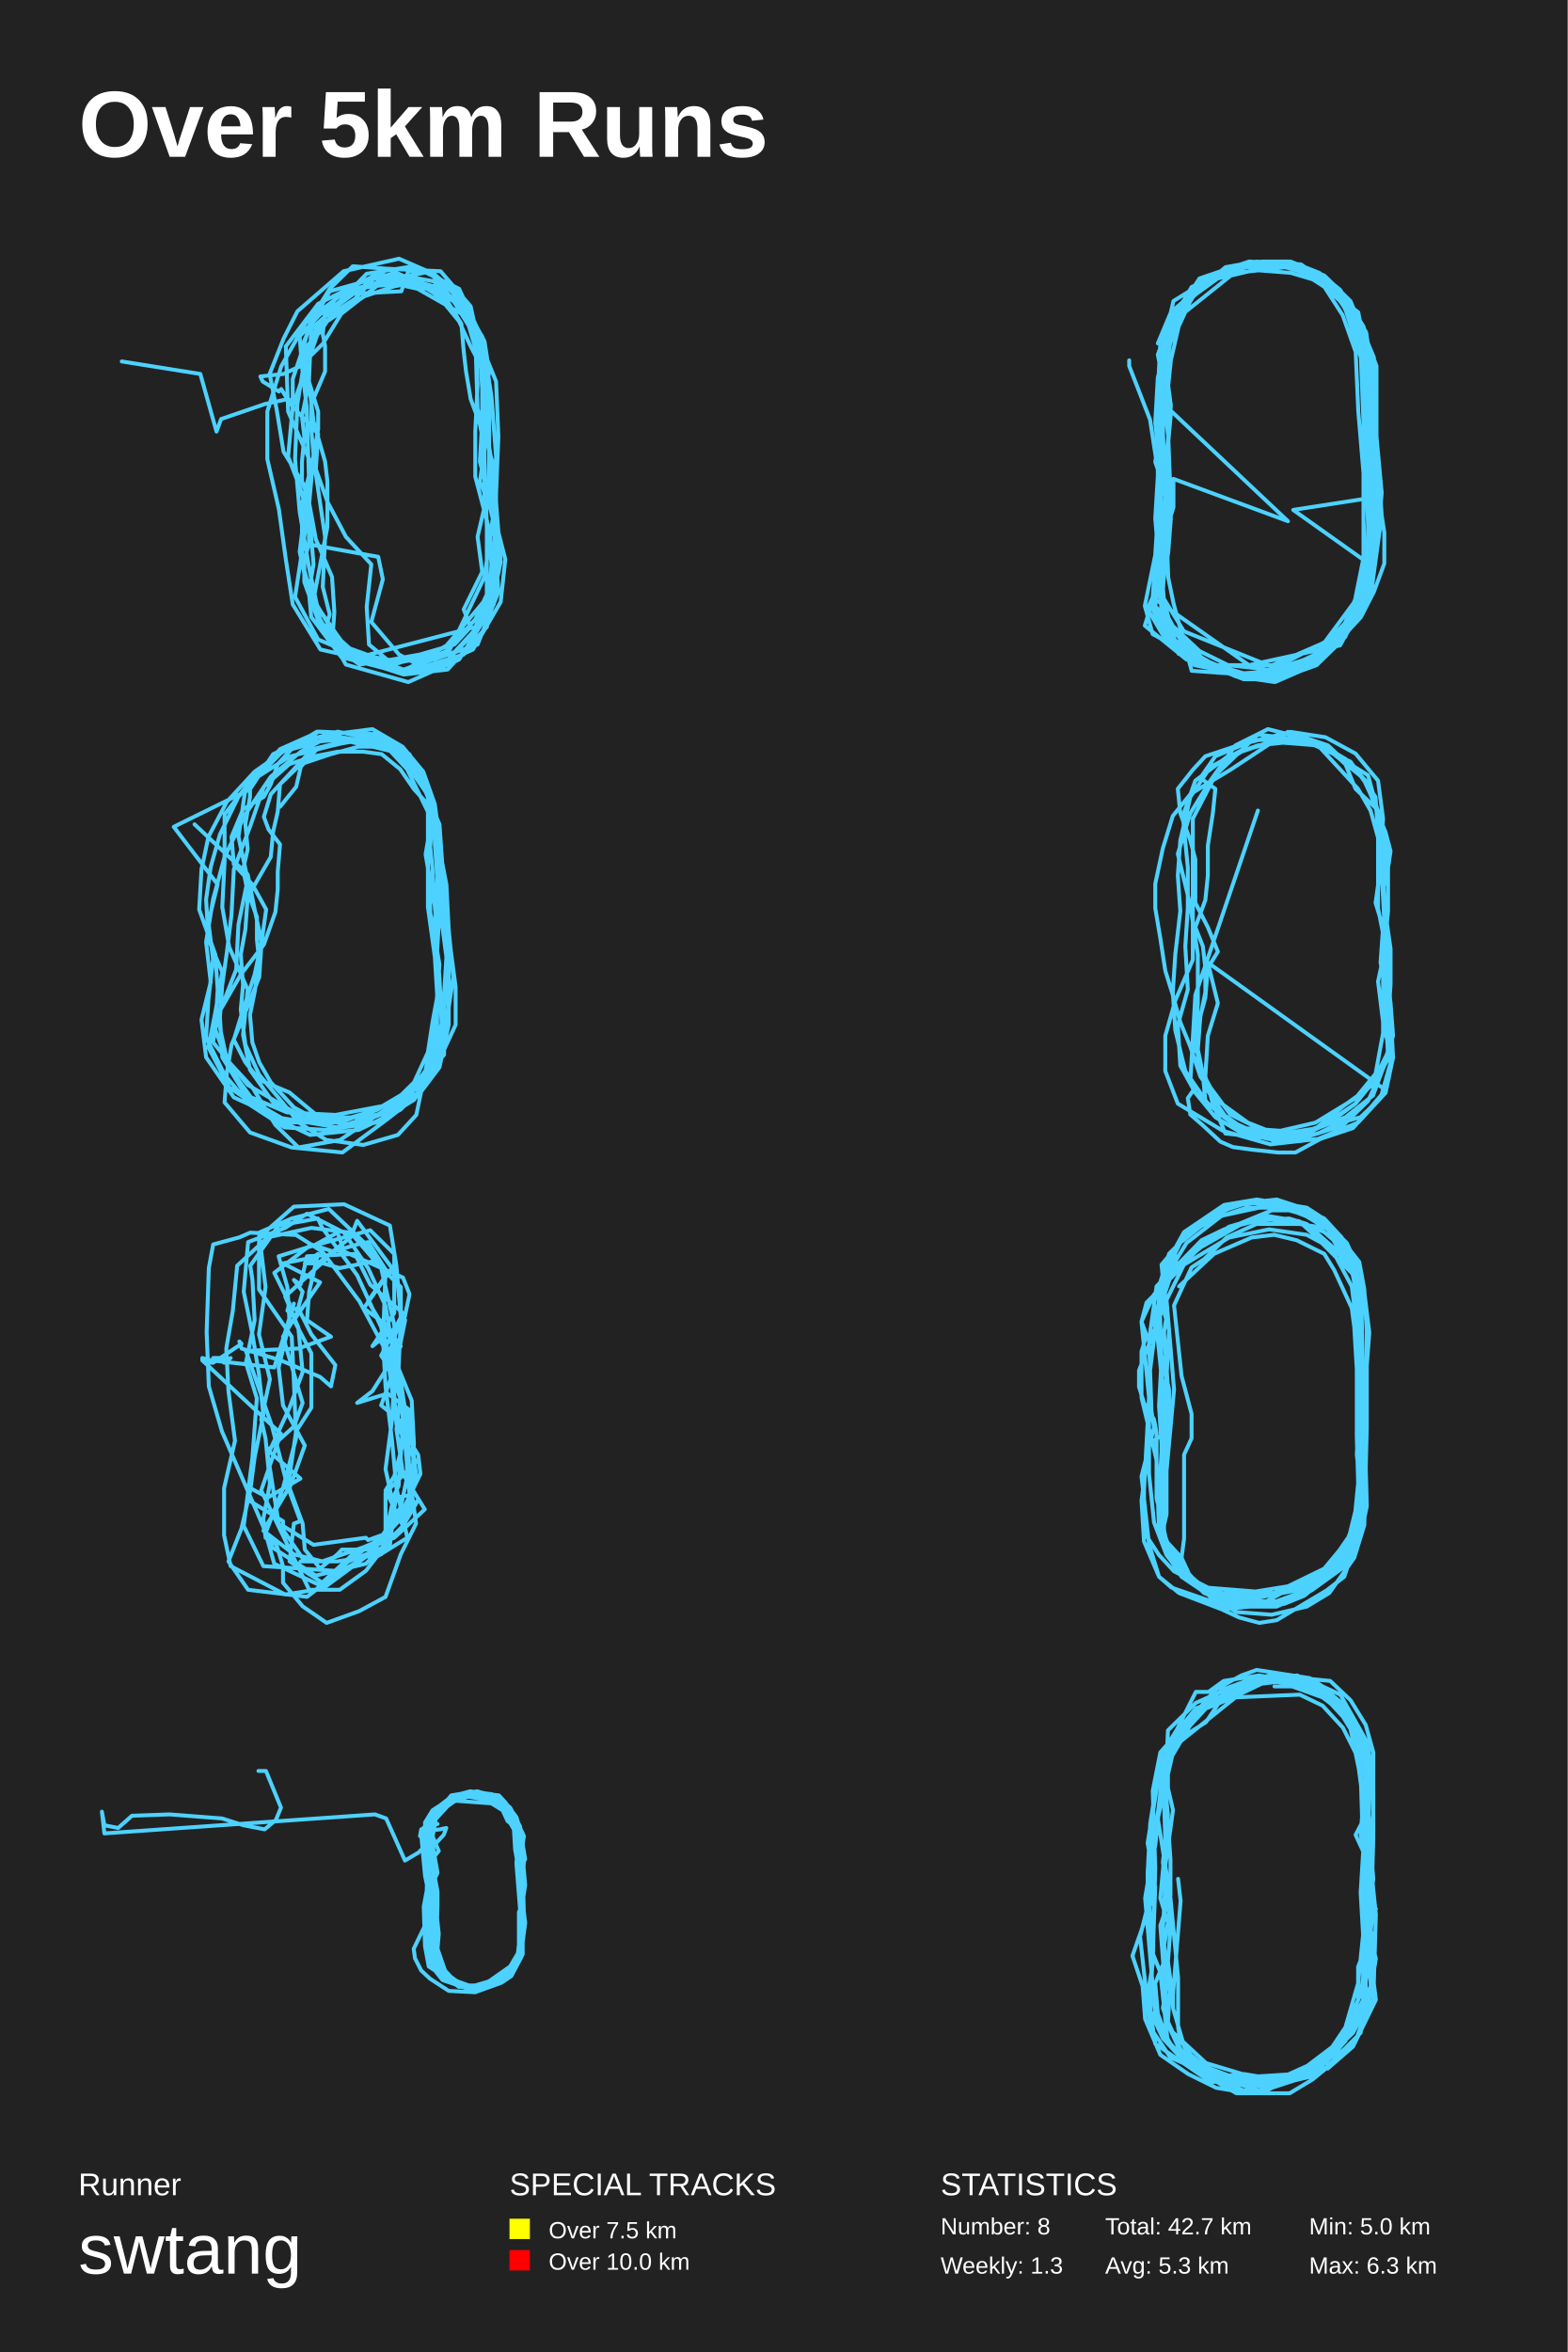
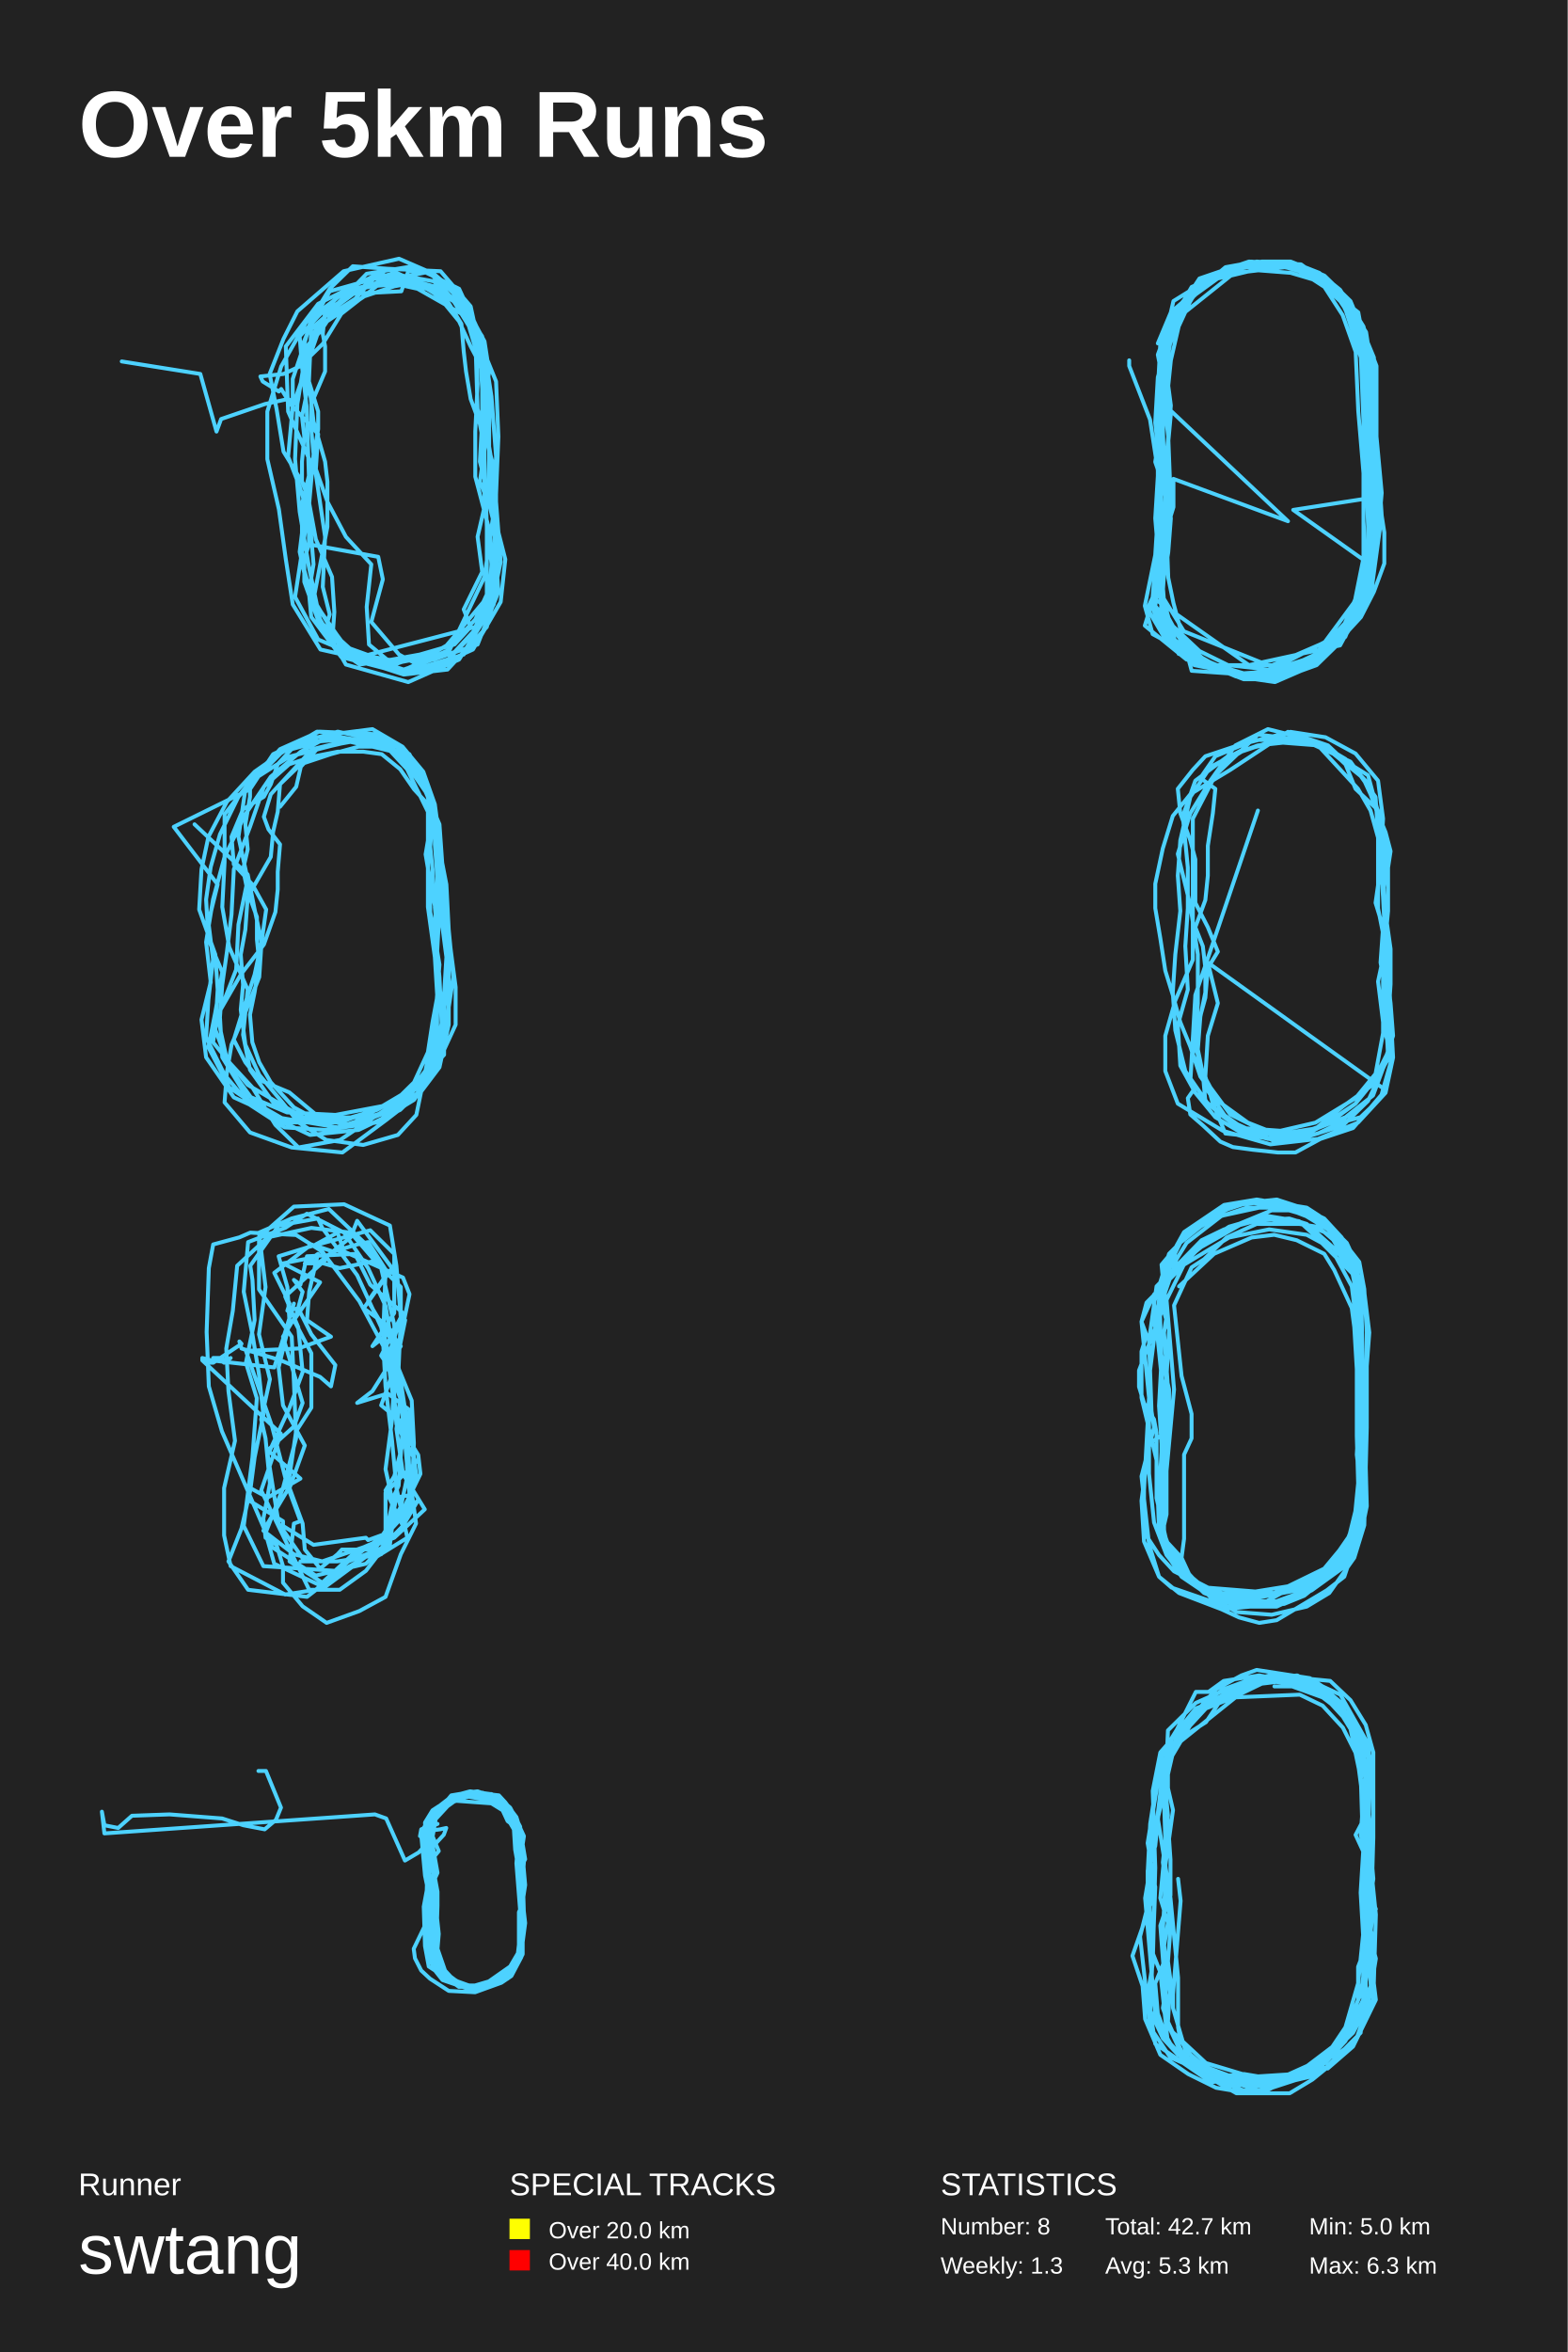
<svg xmlns="http://www.w3.org/2000/svg" baseProfile="full" height="300mm" version="1.1" viewBox="0,0,200,300" width="200mm">
  <defs />
  <rect fill="#222222" height="300" width="200" x="0" y="0" />
  <text fill="#FFFFFF" style="font-size:12px; font-family:Arial; font-weight:bold;" x="10" y="20">Over 5km Runs</text>
  <text fill="#FFFFFF" style="font-size:4px; font-family:Arial" x="10" y="280">Runner</text>
  <text fill="#FFFFFF" style="font-size:9px; font-family:Arial" x="10" y="290">swtang</text>
  <text fill="#FFFFFF" style="font-size:4px; font-family:Arial" x="65" y="280">SPECIAL TRACKS</text>
  <rect fill="yellow" height="2.6" width="2.6" x="65" y="283" />
-   <text fill="#FFFFFF" style="font-size:3px; font-family:Arial" x="70" y="285.5">Over 7.5 km</text>
+   <text fill="#FFFFFF" style="font-size:3px; font-family:Arial" x="70" y="285.5">Over 20.0 km</text>
  <rect fill="red" height="2.6" width="2.6" x="65" y="287" />
-   <text fill="#FFFFFF" style="font-size:3px; font-family:Arial" x="70" y="289.5">Over 10.0 km</text>
+   <text fill="#FFFFFF" style="font-size:3px; font-family:Arial" x="70" y="289.5">Over 40.0 km</text>
  <text fill="#FFFFFF" style="font-size:4px; font-family:Arial" x="120" y="280">STATISTICS</text>
  <text fill="#FFFFFF" style="font-size:3px; font-family:Arial" x="120" y="285">Number: 8</text>
  <text fill="#FFFFFF" style="font-size:3px; font-family:Arial" x="120" y="290">Weekly: 1.3</text>
  <text fill="#FFFFFF" style="font-size:3px; font-family:Arial" x="141" y="285">Total: 42.7 km</text>
  <text fill="#FFFFFF" style="font-size:3px; font-family:Arial" x="141" y="290">Avg: 5.3 km</text>
  <text fill="#FFFFFF" style="font-size:3px; font-family:Arial" x="167" y="285">Min: 5.0 km</text>
  <text fill="#FFFFFF" style="font-size:3px; font-family:Arial" x="167" y="290">Max: 6.3 km</text>
  <polyline fill="none" points="39.41,69.426 48.254,71.024 48.843,73.899 47.369,79.331 50.906,83.485 53.854,85.083 56.212,85.083 60.929,80.29 63.287,74.219 62.402,67.509 60.634,60.799 60.634,55.047 60.929,48.976 60.634,42.905 58.865,38.432 55.033,34.598 48.843,35.876 43.537,40.03 41.179,43.864 38.231,46.74 36.168,47.698 33.22,48.018 33.515,48.657 35.578,49.935 35.873,49.615 37.052,51.533 40.59,55.367 40.295,59.84 41.769,63.994 44.127,68.468 47.369,71.982 46.78,77.414 47.074,82.207 50.906,85.402 54.738,85.402 60.339,82.846 63.876,76.775 64.466,71.343 62.992,65.592 61.223,58.882 61.518,53.45 61.518,47.698 60.339,42.586 59.16,38.112 55.328,34.917 50.906,33.0 43.832,34.598 37.937,39.71 36.168,43.225 34.399,47.698 35.284,52.172 36.168,57.604 39.116,62.397 40.295,68.787 42.358,73.58 42.653,78.053 42.358,82.207 47.369,83.805 50.317,84.763 56.802,82.527 60.339,78.373 63.287,74.858 63.287,68.468 62.402,61.757 62.402,54.728 61.518,47.379 59.455,40.349 53.265,36.834 48.843,35.876 44.127,37.154 39.116,40.988 35.873,46.74 34.105,52.491 34.105,58.562 35.578,64.953 36.463,71.343 37.347,77.095 40.884,82.846 47.959,84.444 55.328,84.124 60.929,82.207 63.582,75.497 62.992,67.189 62.697,60.799 62.108,54.408 61.813,47.379 60.929,41.947 58.57,36.834 52.675,33.959 46.78,34.917 41.179,40.669 39.41,45.781 37.347,51.852 36.758,58.243 38.231,62.077 39.41,65.911 39.41,69.426 38.821,71.343 38.821,74.219 40.884,79.97 45.601,84.124 51.496,86.041 57.097,85.402 62.108,79.97 63.876,71.663 63.287,63.994 62.402,58.243 62.402,51.213 61.223,44.503 60.044,39.071 56.212,34.598 49.433,34.278 42.948,39.071 39.705,41.947 39.41,48.657 40.59,52.491 40.59,54.728 40.0,58.243 38.526,64.314 38.526,71.663 40.295,78.053 44.127,84.763 52.086,87.0 58.57,84.124 62.992,77.095 63.582,68.468 62.992,60.479 61.813,53.45 61.813,48.657 61.223,46.42 60.044,44.183 58.57,40.988 56.212,38.112 53.559,35.876 52.086,36.195 50.317,36.515 46.485,37.793 40.295,41.947 38.821,46.101 37.937,51.533 37.642,58.562 38.231,65.272 39.41,72.302 40.884,79.331 46.19,84.124 51.791,85.722 59.16,83.485 62.992,76.456 63.287,67.828 62.402,64.314 61.223,61.438 61.813,57.284 61.518,54.408 61.813,51.533 62.402,47.379 61.813,43.544 59.75,39.71 55.033,36.515 48.254,34.917 40.59,38.752 36.463,44.183 36.758,52.491 40.295,60.479 41.474,68.468 41.179,74.858 42.063,78.373 41.769,79.331 42.653,82.527 45.895,84.763 50.022,84.124 53.559,83.485 57.981,82.207 60.044,79.97 59.16,77.734 61.518,72.941 60.929,68.468 61.813,64.633 62.992,59.521 60.929,52.172 60.634,42.905 57.686,38.112 54.738,34.598 52.086,34.598 51.201,37.154 45.011,37.473 41.474,39.71 41.179,42.586 41.474,44.183 41.474,47.379 39.705,51.533 39.705,54.728 40.0,57.923 39.41,64.633 38.526,70.385 37.642,76.136 40.59,81.568 45.895,83.805 60.634,79.97 62.402,76.136 63.287,71.663 63.287,63.036 63.582,55.686 63.287,48.657 60.044,40.669 55.328,35.876 50.022,34.917 42.063,37.154 39.705,41.308 38.526,44.183 38.821,47.059 39.116,50.255 38.526,53.13 38.821,55.686 38.526,58.882 38.526,61.438 39.41,63.675 39.705,68.468 40.0,71.982 39.41,75.497 39.705,78.692 43.537,83.805 50.906,85.722 57.391,82.846 61.813,73.58 62.992,65.272 63.287,58.243 62.697,50.574 61.518,42.905 58.57,38.432 55.328,36.515 52.97,35.876 49.433,34.278 45.011,33.959 42.063,36.834 39.705,40.669 38.821,43.864 40.0,53.769 41.474,58.882 41.769,61.438 41.769,67.189 40.0,76.456 43.832,82.846 51.496,85.402 57.981,83.166 61.518,79.331 62.402,76.456 62.697,71.982 62.402,68.468 61.813,64.633 61.813,60.799 61.813,57.284 61.223,54.089 60.044,50.894 59.455,47.379 59.16,44.823 58.865,41.308 57.097,38.432 54.444,36.834 51.201,36.195 47.369,36.515 43.537,37.473 40.59,40.349 38.231,42.905 38.526,46.74 39.116,51.852 39.41,60.799 38.231,70.385 39.41,75.817 41.179,78.373 42.948,80.929 44.127,82.527 47.664,83.805 51.201,84.444 54.444,83.805 58.276,81.568 60.634,79.012 62.108,75.817 62.108,67.189 61.813,58.562 61.518,49.615 61.223,44.823 60.339,40.669 57.686,38.112 55.918,37.154 52.38,35.876 47.664,35.556 45.306,38.112 42.358,40.03 40.884,42.266 38.526,44.823 37.347,48.337 37.347,51.213 36.758,50.894 33.81,51.533 28.209,53.45 27.62,55.047 25.556,47.698 15.534,46.101" stroke="#4DD2FF" stroke-linecap="round" stroke-linejoin="round" stroke-width="0.5" />
  <polyline fill="none" points="144.059,45.96 144.059,46.68 146.716,53.52 148.044,62.16 148.708,71.16 148.044,78.36 153.026,83.04 156.679,84.84 160.0,85.2 162.989,85.56 166.642,85.2 172.288,79.44 173.948,71.16 173.948,62.52 173.948,53.88 173.616,45.6 170.96,37.32 165.978,33.72 159.336,33.36 153.026,35.52 149.705,40.56 148.708,46.32 147.712,52.08 148.708,58.92 148.708,67.2 147.712,75.12 151.033,80.52 162.657,85.2 170.96,80.88 173.948,74.04 174.945,66.84 174.945,59.28 174.281,51 173.616,43.8 171.292,38.76 168.303,34.8 161.993,33.36 154.686,35.16 149.705,39.84 147.712,45.24 149.04,52.08 164.317,66.48 149.705,61.08 149.705,64.68 148.708,67.92 148.044,75.12 150.369,83.4 160.0,86.28 167.638,83.76 173.284,77.64 174.281,71.88 173.948,66.48 173.948,60.36 173.284,52.44 172.952,44.88 171.292,40.2 168.967,36.6 165.646,34.44 162.989,33.72 157.011,35.16 150.701,40.2 148.044,47.04 149.04,55.68 149.373,64.32 148.708,71.88 148.044,76.92 152.362,84.84 159.668,86.28 167.638,83.76 172.952,76.56 174.613,69.72 174.613,63.24 173.948,54.96 174.613,47.04 173.284,39.84 166.31,34.44 161.993,33.72 158.007,34.08 154.354,35.88 151.033,38.4 149.04,42.36 149.04,45.96 148.376,48.84 148.376,55.32 148.708,64.68 149.04,73.68 149.705,76.92 152.029,85.56 162.325,86.28 170.627,82.32 173.284,78 174.281,74.76 174.613,71.16 174.945,67.2 174.613,63.24 174.281,58.92 175.277,53.16 174.613,44.16 170.96,37.68 165.314,34.08 156.679,34.08 150.369,39.12 148.044,45.6 149.04,52.44 149.04,59.64 149.04,67.2 148.044,73.32 146.052,79.8 151.365,84.12 158.007,85.92 163.321,85.56 167.971,83.4 171.624,80.88 173.616,77.64 174.281,74.4 174.613,69.36 174.281,60 174.613,51 173.616,42.36 170.96,38.4 168.303,35.88 164.649,34.8 160.0,34.44 155.351,35.52 152.362,37.68 149.705,41.28 149.04,45.24 149.04,49.2 149.373,52.8 149.04,56.4 148.708,60.72 149.373,66.12 149.04,70.44 148.708,72.6 146.384,77.64 148.708,81.6 154.022,84.84 162.325,84.84 170.627,81.24 173.948,75.84 174.613,71.88 164.982,65.04 174.281,63.6 174.281,59.28 174.613,54.24 173.948,45.24 170.96,37.68 164.317,33.72 156.679,34.08 149.705,38.4 148.376,44.16 149.373,51.72 148.708,59.64 148.708,69.72 148.376,75.12 148.708,79.44 149.373,81.24 152.694,83.76 158.672,86.28 163.985,85.92 167.971,84.12 171.624,81.24 172.952,78 174.281,74.4 174.613,70.44 174.613,67.2 175.277,63.6 175.277,60 175.277,54.96 175.277,51 174.945,46.68 174.281,42.36 171.956,38.76 168.967,35.52 163.985,34.08 154.686,35.16 149.04,41.28 148.708,47.4 148.044,54.6 147.38,58.92 148.376,61.8 149.04,65.4 148.708,70.44 148.044,73.32 147.38,77.28 149.04,80.88 152.694,84.12 157.675,86.28 162.989,86.64 167.971,84.12 170.96,81.96 172.952,78.72 174.281,75.48 174.945,71.88 174.945,68.28 175.609,65.4 175.609,61.08 174.945,51 173.616,41.28 167.971,34.8 159.668,33.36 152.029,36.6 148.044,43.44 147.712,49.92 147.712,54.96 147.712,58.2 148.708,62.52 148.708,67.56 148.376,71.52 148.044,76.2 149.04,80.52 151.033,83.4 154.022,84.84 158.672,86.64 162.989,86.64 167.971,84.48 171.292,81.24 173.616,78.72 175.277,75.48 176.605,71.88 176.605,67.92 175.941,63.6 175.609,58.92 175.609,54.24 175.609,50.28 174.945,45.6 173.948,41.64 171.956,38.4 168.967,35.52 164.982,33.72 160.332,33.36 156.347,34.08 153.358,36.6 150.037,40.2 148.376,43.8 148.376,48.12 147.712,52.8 148.376,57.12 148.708,61.44 148.708,68.64 147.048,77.64 148.708,81.24 155.018,84.84 159.668,86.64 165.314,85.56 169.299,83.4 172.288,80.16 174.945,75.48 176.273,65.76 175.609,55.68 175.277,45.6 172.288,38.4 168.967,35.16 165.646,33.72 160.996,33.36 156.679,34.08 153.358,35.88 151.033,39.84 148.708,43.44 148.044,49.2 148.044,60.36 147.38,70.8 146.052,77.28 147.048,80.88 152.362,83.76 157.675,85.92 162.657,86.64 167.306,84.48 171.292,81.24 174.945,75.12 175.609,66.12 175.277,60.72 175.609,56.76 174.945,52.8 174.281,49.56 174.281,45.24 172.952,40.92 170.96,37.32 167.638,34.8 162.657,33.72 158.339,33.72 154.354,35.52 151.697,38.04 149.705,40.92 148.708,44.52 147.712,48.12 147.38,53.88 147.712,57.12 147.712,60.72 147.38,66.12 147.712,70.08 147.712,74.4 148.708,77.28 148.708,80.88 152.694,83.76 157.675,86.28 162.657,87.0 167.638,84.84 173.616,78.36 175.609,70.44 176.273,62.88 175.609,55.68 175.609,46.68 173.284,40.56 170.96,36.96 168.303,34.8 164.649,33.36 160.996,33.36 157.011,34.08 153.026,35.88 150.369,39.12 148.708,42.36 148.708,46.32 148.376,51.72 148.376,55.68 148.044,60 148.044,65.04 148.044,70.08 147.712,73.68 147.38,77.28 150.369,81.24 154.022,84.48 159.004,86.28 162.989,86.64 167.971,84.84 171.292,81.6 173.616,78 174.613,74.76 175.277,71.16 175.609,67.2 174.945,63.24 174.613,58.2 173.948,53.52 173.948,49.2 173.616,44.16 172.288,40.2 169.963,36.6 166.642,34.44 162.989,33.72 158.339,34.08 154.686,35.52 152.029,38.04 150.369,41.64 149.373,45.96 149.04,49.2 148.044,53.88 148.044,63.6 147.048,76.2 159.336,84.84 170.96,82.32 174.281,76.2 175.277,72.96 175.609,68.64 175.277,64.68 175.277,60.36 174.945,56.4 174.945,51.72 174.613,47.04 173.948,42.72 171.956,38.76 168.635,35.88 164.649,34.08 160.332,33.72 156.347,34.8 152.694,36.96 149.373,39.84 147.712,43.8" stroke="#4DD2FF" stroke-linecap="round" stroke-linejoin="round" stroke-width="0.5" />
  <polyline fill="none" points="24.819,105.142 31.599,111.533 32.483,116.006 33.368,120.16 33.073,124.633 31.304,129.107 29.536,133.26 28.946,136.775 28.651,140.61 31.894,144.444 37.2,146.361 43.685,147.0 49.285,142.846 53.412,139.651 56.065,136.136 57.244,130.704 57.244,126.231 57.244,122.077 56.949,117.604 56.654,113.45 56.36,109.296 56.065,105.142 54.296,100.988 52.528,98.432 49.875,95.556 44.569,94.278 39.558,93.959 34.842,96.195 31.894,100.669 22.166,105.462 27.767,112.811 26.588,117.604 27.178,122.397 26.588,127.509 26.293,132.302 28.651,137.095 31.894,140.929 36.315,143.805 41.621,144.124 48.106,143.166 52.822,140.29 55.475,136.456 58.128,130.704 58.128,125.911 57.539,121.438 56.949,116.645 56.065,111.852 56.065,107.379 55.181,103.225 54.296,99.71 51.349,96.195 47.517,94.278 43.095,93.32 37.494,94.917 32.483,98.432 28.946,102.266 26.588,106.74 25.704,110.894 25.409,116.006 27.472,121.757 27.767,126.231 27.472,131.343 29.241,136.136 32.483,140.61 36.905,143.166 42.506,143.166 48.106,141.568 52.528,139.012 55.77,135.497 56.949,130.385 57.834,124.633 57.244,118.562 56.949,112.811 55.77,106.74 54.591,100.988 52.233,96.195 47.811,93.639 40.737,93.32 35.726,95.556 30.42,101.627 28.062,106.42 26.883,110.574 26.293,114.728 26.588,119.84 28.357,123.994 27.472,129.107 26.588,133.58 29.241,138.692 34.842,142.527 39.558,144.763 45.748,144.124 51.054,141.568 54.296,138.373 56.654,132.941 56.654,126.87 56.949,122.077 56.654,116.965 55.77,112.491 55.77,108.018 55.475,102.586 54.002,98.432 51.349,95.237 47.517,93.0 42.506,93.639 38.379,95.876 34.547,99.071 31.304,103.864 28.651,109.296 27.178,114.728 26.293,120.16 26.883,125.272 25.704,130.065 26.293,134.858 29.83,139.97 35.431,142.527 43.095,143.805 49.875,141.568 54.296,137.095 56.36,132.302 56.949,125.911 56.949,121.118 56.654,116.645 56.36,112.172 56.065,107.059 55.475,102.586 53.707,98.752 50.759,95.237 44.569,94.278 40.147,94.598 37.2,95.556 35.431,97.473 34.547,100.03 33.662,101.627 31.01,103.225 29.536,106.74 29.83,110.255 32.189,112.811 33.957,116.006 33.368,120.16 32.483,124.314 31.01,128.787 29.83,132.621 31.304,135.497 33.073,137.734 36.905,139.331 40.737,142.527 43.979,143.485 48.106,143.166 52.233,139.97 55.181,135.178 55.77,128.148 55.77,121.438 56.065,116.006 55.77,109.615 55.181,103.225 53.412,98.432 48.401,93.959 43.095,94.917 36.905,96.515 31.894,99.71 28.651,103.864 28.651,109.935 28.357,115.686 29.241,120.799 31.599,126.231 31.01,131.982 31.894,136.456 34.842,140.61 38.674,142.846 44.274,142.846 50.17,140.61 53.707,138.053 55.475,135.817 56.654,134.539 56.654,133.899 56.654,130.065 55.77,123.675 55.475,120.16 55.77,116.965 55.181,114.089 55.181,110.894 54.886,108.018 55.181,104.503 54.591,102.586 52.822,100.669 51.054,98.112 48.696,96.195 46.338,95.876 43.095,95.876 39.853,96.515 36.905,97.473 33.662,100.349 31.894,105.462 29.83,110.894 29.536,116.645 28.946,121.438 28.357,125.592 28.062,129.746 28.357,134.858 31.304,139.651 36.61,141.888 42.8,142.207 49.58,140.929 54.002,138.373 56.36,131.024 56.065,124.633 55.475,118.243 55.77,112.172 55.475,105.781 54.002,99.071 51.349,95.556 46.927,93.639 40.442,93.32 34.547,96.834 31.894,99.391 31.894,101.627 31.304,105.142 31.599,108.337 31.01,110.894 31.599,113.769 32.778,116.965 32.778,119.84 33.073,122.716 32.483,126.55 31.894,129.426 32.189,132.941 33.073,135.497 34.547,138.053 37.494,141.249 40.442,142.846 45.158,143.485 49.285,141.888 52.233,139.331 54.591,136.136 55.77,132.302 55.77,126.87 55.475,122.077 54.591,115.686 54.591,110.255 54.591,103.544 51.938,98.112 49.58,95.556 45.158,94.278 39.853,95.556 36.315,99.391 34.547,101.308 33.662,104.183 34.252,105.781 35.726,107.698 35.431,111.213 35.431,113.45 35.136,116.326 33.662,120.479 30.715,124.314 27.767,129.426 27.178,132.941 31.599,138.373 38.674,142.527 46.338,142.527 52.822,138.692 55.77,134.539 56.654,128.148 56.949,122.077 56.36,117.604 55.77,111.213 55.77,105.142 54.002,99.391 48.99,94.917 43.095,93.959 36.021,95.876 31.304,100.669 30.42,106.74 31.599,112.172 30.42,117.923 30.125,123.675 27.767,129.746 28.946,135.178 32.189,138.692 35.136,143.485 38.084,146.361 43.39,145.402 49.58,141.249 52.822,138.053 54.591,134.219 55.181,130.385 55.77,127.189 55.77,123.036 55.77,118.882 55.475,115.686 55.77,111.533 55.475,107.698 55.475,104.183 54.296,100.669 52.822,97.473 49.58,95.237 45.748,95.237 42.211,96.195 38.379,97.473 35.726,100.03 35.431,103.544 34.842,106.101 34.547,109.296 33.073,111.852 31.599,114.408 31.304,118.562 30.715,121.757 31.01,125.592 30.715,128.787 31.304,133.26 33.073,137.095 36.021,140.61 38.084,143.166 41.621,145.402 46.338,146.041 50.759,144.763 53.117,142.207 54.296,136.456 55.475,130.704 55.77,126.87 56.065,123.036 55.475,119.521 54.886,116.326 54.886,112.491 54.296,108.976 54.886,105.462 54.886,101.627 53.707,98.432 50.17,95.876 47.517,95.237 44.569,94.598 40.442,95.556 38.379,97.793 37.789,100.349 35.726,102.905" stroke="#4DD2FF" stroke-linecap="round" stroke-linejoin="round" stroke-width="0.5" />
  <polyline fill="none" points="160.479,103.385 152.496,126.923 151.857,138 152.496,138.692 151.538,140.077 151.857,142.154 153.454,143.538 155.689,145.615 157.286,146.308 159.84,146.654 163.034,147.0 165.269,147.0 168.462,145.269 172.614,143.885 176.765,139.039 154.092,122.769 155.37,127.962 154.092,132.115 153.773,137.308 154.731,140.769 156.328,144.577 162.714,145.269 167.504,144.231 171.336,141.115 175.168,138.346 177.404,134.539 176.446,130.385 175.807,125.192 176.765,120.692 175.807,115.846 175.807,111 175.807,106.5 175.488,101.654 172.294,97.154 166.227,94.385 160.479,93.692 155.05,98.885 152.176,104.423 152.176,109.615 152.176,116.539 152.176,122.423 149.941,127.615 148.664,132.115 148.664,136.615 150.26,140.769 156.008,144.231 162.076,145.962 168.143,145.269 173.252,143.192 176.765,139.385 177.723,134.885 177.404,129 176.765,124.154 176.765,118.962 176.446,114.462 176.126,109.962 176.446,104.423 175.807,99.577 172.933,96.115 169.101,94.038 164.63,93.346 159.202,94.731 155.05,96.462 153.134,99.231 155.05,100.615 154.731,103.731 154.092,107.885 154.092,111.692 153.773,114.808 152.496,118.269 153.454,120.692 153.773,123.462 153.773,126.577 153.134,129.692 152.815,133.846 153.454,136.962 153.773,140.423 155.689,142.154 158.563,144.231 161.437,144.577 164.95,145.269 168.143,144.577 171.017,143.192 173.572,142.5 176.126,140.077 177.404,135.577 177.084,130.385 177.404,125.539 177.404,121.039 176.765,116.539 176.446,112.385 176.446,107.539 175.807,103.385 173.891,99.231 170.059,96.115 165.908,94.038 161.756,93.0 157.605,95.077 154.412,99.577 151.857,103.731 150.26,108.923 151.857,115.5 152.815,121.731 152.815,127.962 152.496,133.154 153.773,138.692 156.647,142.846 162.714,145.615 168.782,143.538 172.933,140.769 176.446,135.923 177.723,132.115 177.404,127.962 176.765,122.769 176.765,117.923 176.446,113.769 177.084,109.269 176.126,105.115 174.53,99.923 171.656,96.808 168.143,94.731 163.672,94.385 158.244,95.769 154.412,97.846 151.857,101.654 150.58,107.192 150.26,111.692 150.58,116.192 149.941,121.731 149.622,126.577 149.941,131.423 151.218,136.615 154.092,140.769 158.563,143.885 163.353,144.231 167.824,143.192 172.933,140.077 175.488,136.962 176.446,131.769 176.446,127.269 176.446,123.115 177.084,116.192 177.084,112.731 177.084,110.654 177.404,108.577 176.765,106.154 175.488,103.039 172.933,100.615 171.656,97.5 169.101,95.077 165.908,94.038 163.034,94.385 160.16,94.385 157.924,95.077 153.773,96.462 152.176,98.192 150.26,100.615 150.58,103.731 151.857,107.192 152.496,109.615 152.496,115.154 154.092,118.269 155.37,121.385 154.092,123.462 153.773,127.269 152.815,130.731 152.176,134.539 154.412,138.692 156.966,142.154 160.479,143.885 163.672,144.577 168.143,143.885 171.656,142.5 175.168,139.731 177.084,134.539 177.404,128.654 177.084,122.769 176.765,117.577 176.446,111.692 176.126,104.769 174.53,98.885 167.824,94.731 161.756,94.731 156.647,96.462 152.496,99.577 150.899,104.077 151.538,110.654 151.538,115.846 151.218,120.692 151.538,126.231 150.26,130.731 150.58,135.923 152.496,139.385 155.05,142.5 157.924,144.231 161.756,145.269 165.908,145.269 171.336,143.538 174.53,140.423 177.084,134.885 176.765,127.962 176.765,120.692 176.446,114.462 176.765,106.5 174.21,99.577 169.42,95.077 164.311,93.346 156.966,98.192 154.092,99.923 151.857,101.308 149.622,104.077 148.344,108.231 147.386,112.731 147.386,115.846 148.025,119.654 148.664,123.808 149.622,126.923 150.58,130.385 151.857,133.5 153.134,137.308 155.37,140.423 159.202,143.192 162.714,144.577 166.227,144.923 170.059,142.846 172.933,140.769 175.168,138 177.084,134.192 176.765,130.039 176.765,126.231 176.126,122.769 176.446,118.269 175.488,115.154 176.126,110.654 175.807,106.846 174.849,103.385 173.252,100.615 170.698,97.846 168.143,95.077 163.672,94.731 160.479,95.077 158.563,95.769 156.328,97.154" stroke="#4DD2FF" stroke-linecap="round" stroke-linejoin="round" stroke-width="0.5" />
  <polyline fill="none" points="37.495,166.274 34.991,174.419 26.92,173.514 25.807,173.212 25.807,173.514 35.825,182.866 33.321,190.106 39.443,202.777 43.34,202.777 46.679,200.363 48.071,198.553 51.967,196.14 50.575,189.805 50.019,183.771 49.184,176.832 48.906,171.704 45.844,165.972 41.113,159.637 37.774,157.525 31.929,157.223 30.538,157.827 27.198,158.732 26.642,161.749 26.363,169.894 26.642,176.832 28.311,182.564 32.764,192.821 34.712,197.346 40.278,200.967 46.679,199.458 51.41,194.631 53.08,187.994 52.245,181.358 50.019,175.626 48.627,169.291 45.566,162.654 41.113,156.62 40.557,155.413 35.547,156.318 31.929,161.447 32.208,163.257 32.486,168.386 31.373,173.816 32.764,178.341 32.208,185.883 31.094,194.631 33.599,199.76 42.783,200.363 48.906,195.838 52.524,191.615 52.802,184.073 52.524,178.643 50.297,173.212 49.184,166.575 46.958,161.749 43.896,157.223 39.165,154.81 36.382,156.62 31.651,158.43 31.094,164.765 32.208,170.196 33.042,175.324 33.599,180.453 32.486,185.883 31.929,190.106 30.816,194.933 29.146,199.156 31.651,202.777 39.165,203.682 43.061,200.665 47.236,198.251 51.132,192.218 51.967,188.296 51.689,181.056 50.575,174.419 50.297,168.989 48.627,161.749 44.731,157.223 39.722,156.62 34.156,157.827 30.259,161.447 29.703,167.179 28.868,172.006 29.146,177.436 29.981,183.771 28.59,189.805 28.59,195.838 29.425,199.76 36.382,203.38 40.278,202.777 44.453,199.156 49.741,197.045 50.297,192.52 49.184,187.391 50.019,181.056 50.297,175.626 48.906,169.894 49.184,162.05 46.401,158.43 41.948,154.207 37.217,155.413 33.042,157.223 33.877,164.162 33.042,170.196 34.434,175.927 33.321,181.056 33.877,183.469 34.434,189.201 33.599,193.726 33.877,196.14 35.269,197.045 36.104,199.76 36.104,201.872 38.608,204.888 41.67,207.0 45.844,205.492 49.184,203.682 51.132,198.251 53.08,194.33 52.245,188.296 51.967,181.659 50.854,174.419 51.132,168.084 50.575,161.447 49.741,156.318 43.896,153.603 37.495,153.905 33.042,157.827 33.042,164.464 37.217,170.497 37.495,176.229 37.774,183.469 36.104,189.805 33.877,195.536 34.991,199.458 41.392,202.475 47.514,197.95 51.132,193.123 53.637,187.994 53.358,185.581 52.245,183.771 52.245,179.849 49.462,177.738 45.566,178.944 47.514,177.436 51.132,171.704 48.906,168.687 46.401,166.877 50.019,161.749 45.566,155.715 44.731,157.827 40.557,161.145 38.887,161.145 40.557,159.939 39.443,164.765 39.165,168.386 42.226,170.497 38.052,172.006 31.373,172.307 34.712,181.961 36.66,189.503 38.33,194.028 37.495,194.33 36.939,199.156 41.113,201.872 45.009,198.251 50.297,196.14 54.193,192.52 51.41,187.994 50.575,182.263 51.132,177.738 50.297,174.419 52.245,165.067 51.41,162.955 43.896,159.637 43.061,157.223 40.278,158.732 41.67,160.542 36.382,165.369 38.052,169.291 38.608,175.022 36.939,179.548 34.156,185.581 35.547,194.33 38.887,199.156 38.33,199.156 43.061,199.156 48.627,198.251 50.297,190.71 50.854,189.503 51.41,181.659 51.132,176.531 48.627,172.911 51.41,167.481 47.236,163.86 45.288,159.939 39.165,160.24 38.33,163.86 37.495,163.257 38.608,164.765 37.774,167.782 36.104,170.497 38.608,178.944 37.495,181.961 34.156,184.978 38.33,188.598 34.156,191.011 31.929,189.805 31.651,191.313 36.104,194.028 36.104,194.631 40.0,197.045 46.679,196.14 46.958,196.441 49.462,195.536 53.358,191.313 51.41,194.631 49.184,190.106 50.297,188.296 51.967,181.961 48.627,179.246 50.575,173.816 51.689,168.386 47.514,171.704 50.297,167.481 50.297,159.939 47.236,156.922 39.443,159.034 35.547,160.24 36.66,164.162 36.939,168.687 35.547,174.419 36.104,179.246 38.887,184.374 36.939,189.805 38.608,194.33 38.887,197.648 40.835,200.061 43.061,198.251 43.618,197.648 49.184,197.648 50.575,191.011 52.245,190.71 51.689,184.073 50.297,179.246 49.462,173.212 51.132,168.084 51.132,164.162 47.792,160.844 43.34,161.749 39.165,160.542 36.104,161.145 40.835,163.559 37.495,168.386 39.722,172.609 39.722,179.548 37.774,182.564 36.66,190.106 33.599,195.235 37.495,198.251 41.113,199.156 46.401,197.346 49.184,196.14 49.184,190.408 53.08,186.486 50.575,181.659 50.019,174.419 50.019,171.101 46.958,165.972 49.462,162.352 46.958,158.43 45.566,158.732 42.505,159.637 39.722,158.732 34.991,162.352 36.939,166.274 36.66,167.179 38.052,166.877 39.722,170.196 42.783,174.117 42.226,176.832 40.835,175.626 35.825,173.514 30.816,172.006 30.538,171.101 30.816,171.402 30.816,171.402 30.816,171.402 27.198,173.816 26.92,173.816 26.642,173.816 27.198,173.816 28.033,173.212 28.868,173.514 29.425,173.212 28.59,173.816 27.755,173.212 27.198,173.212 27.476,173.212 28.033,173.212" stroke="#4DD2FF" stroke-linecap="round" stroke-linejoin="round" stroke-width="0.5" />
  <polyline fill="none" points="147.227,168.577 149.143,177.231 149.143,182.423 146.588,184.154 145.63,191.423 145.949,196.615 147.865,201.115 150.42,203.192 155.849,205.269 163.193,204.577 169.58,201.115 172.135,198.346 173.731,195.231 174.37,192.115 174.051,180 173.731,168.577 173.093,162.346 171.177,158.538 168.303,155.769 163.832,154.038 159.042,154.038 154.891,155.423 151.378,157.5 148.185,161.308 148.823,167.885 148.504,169.962 149.143,178.962 148.504,185.885 148.185,195.577 150.42,200.077 153.613,203.192 158.084,204.923 162.874,204.923 167.345,202.846 171.177,200.077 173.093,197.654 174.051,194.539 174.37,182.077 174.37,169.962 174.051,164.423 173.412,160.962 169.899,156.462 167.345,154.731 160.958,153.346 157.765,153.692 154.891,155.077 150.101,158.885 147.865,164.077 148.185,173.423 147.865,179.308 148.504,189 148.185,195.577 149.143,198.692 150.739,201.115 153.294,202.846 160.0,204.577 163.193,204.231 166.387,203.192 171.496,198.692 173.093,195.923 174.051,190.039 173.731,177.923 173.731,166.154 173.412,163.039 170.538,157.5 165.429,154.385 162.235,153.692 155.849,155.077 151.378,158.538 150.101,160.615 148.185,166.154 149.143,169.615 148.504,181.731 148.185,184.846 148.823,187.962 147.865,193.846 149.781,199.039 151.697,201.115 153.613,202.5 159.361,204.231 162.874,204.231 165.748,203.192 170.857,199.385 172.773,196.269 174.051,193.154 174.051,181.385 173.731,169.615 173.412,163.385 170.857,157.846 168.622,155.769 165.429,154.385 159.361,153.346 156.168,154.385 152.975,156.115 150.739,158.192 148.504,162.692 147.865,165.115 147.865,171.692 148.823,181.385 148.504,190.731 148.504,196.615 151.378,201.115 153.933,202.846 160.0,203.885 165.429,202.846 168.303,201.462 170.538,199.385 173.412,193.846 173.731,182.077 173.731,170.308 173.093,161.308 171.815,158.538 168.303,155.077 166.706,154.038 160.319,153.0 156.168,153.692 151.059,157.154 150.101,158.885 149.781,160.615 148.823,162.346 148.504,166.5 145.311,174.808 145.311,176.885 145.949,178.962 147.227,181.039 147.546,182.769 147.546,191.077 148.823,196.615 150.42,198.346 150.739,200.077 153.613,202.5 155.529,203.192 163.513,203.192 170.538,200.077 173.412,195.577 173.412,184.5 173.412,173.769 173.412,163.731 171.177,157.846 168.941,155.423 166.067,154.038 162.874,153.0 159.681,153.346 156.168,154.038 153.294,155.769 149.143,159.923 147.227,166.154 148.185,175.5 148.185,185.192 147.865,190.731 148.823,197.308 152.017,201.462 154.252,202.846 156.807,203.538 165.429,202.154 168.622,200.769 172.135,196.615 173.412,192.808 173.731,182.769 174.689,169.962 174.051,164.769 169.899,157.846 167.983,156.462 161.277,155.423 156.168,156.808 153.294,158.192 147.546,164.077 146.588,171 146.907,180 147.227,182.077 145.63,188.308 146.588,196.962 147.865,201.115 149.462,202.5 156.487,204.923 161.597,204.231 169.261,200.077 172.135,195.923 173.412,190.731 174.051,180 173.412,170.308 173.412,164.423 172.773,162.692 168.622,158.538 166.706,157.5 161.916,156.808 156.807,157.846 151.059,161.308 146.269,166.154 145.63,168.577 146.588,178.269 145.949,190.039 145.949,192.808 146.269,195.923 147.865,198.346 149.781,200.423 153.933,202.5 162.555,203.192 168.941,200.077 171.815,196.615 172.773,194.192 173.731,184.5 173.412,172.385 173.093,165.115 172.454,162 170.219,159.231 166.706,156.115 164.471,155.423 159.042,155.769 152.336,159.577 149.143,162.692 147.865,165.808 146.588,175.846 146.588,187.962 147.227,194.192 148.823,198.346 150.739,200.769 156.807,203.885 163.513,203.192 169.261,200.769 172.135,196.962 173.412,193.846 173.412,183.462 173.412,171.692 172.454,164.077 170.219,159.923 165.748,155.769 161.597,155.077 156.807,156.462 153.613,158.538 147.227,165.115 145.63,168.577 146.269,170.308 145.63,172.385 145.63,178.269 147.546,186.231 147.865,195.231 150.101,200.423 154.252,203.192 159.042,204.923 163.832,204.577 166.387,203.538 170.219,200.423 173.412,194.192 173.093,183.115 173.093,171.346 173.093,163.385 171.177,157.846 169.261,155.769 164.471,154.385 162.235,154.385 155.529,157.154 151.378,160.615 148.823,165.808 149.781,177.231 148.823,187.615 148.823,193.154 148.185,195.923 152.017,201.462 154.891,203.885 157.765,205.615 162.235,205.962 166.706,204.923 169.58,203.192 172.773,198.692 173.731,195.577 173.731,184.5 173.412,173.077 173.093,162.692 170.538,158.538 168.941,157.154 166.387,156.115 160.319,156.115 156.487,157.846 153.613,160.615 152.017,161.654 149.781,166.5 150.739,175.5 152.017,180.346 152.017,183.462 151.059,185.539 151.059,196.269 150.739,198.692 151.697,200.769 155.849,205.269 158.084,206.308 160.639,207.0 162.874,206.654 169.261,202.846 171.496,201.115 174.051,193.5 173.093,185.539 173.412,180 172.773,169.269 172.454,166.846 170.219,162 168.941,159.923 165.429,158.192 162.555,157.5 159.681,157.846 154.891,159.923 150.42,164.077" stroke="#4DD2FF" stroke-linecap="round" stroke-linejoin="round" stroke-width="0.5" />
  <polyline fill="none" points="55.178,234.198 55.976,236.103 54.538,237.835 54.538,243.204 54.538,244.936 52.781,248.573 52.941,249.785 53.74,251.343 54.858,252.383 57.254,253.941 60.609,254.114 63.964,252.902 65.243,252.036 66.521,249.612 66.84,244.243 66.68,239.048 66.521,233.852 65.882,231.774 64.444,229.869 63.645,229.003 60.609,228.657 57.574,229.176 55.337,230.908 54.698,232.293 54.379,235.064 54.538,240.26 54.379,245.975 54.858,249.785 55.497,251.343 56.456,252.556 59.491,253.595 60.929,253.768 62.207,253.422 64.444,252.036 66.201,249.785 66.521,248.226 66.521,243.031 66.68,237.662 66.201,236.969 66.361,234.718 65.722,232.986 64.763,232.293 64.124,230.908 63.006,230.042 58.213,229.696 55.976,230.388 55.178,230.908 54.219,232.467 54.379,235.064 54.219,236.45 54.538,240.606 54.059,243.204 54.219,248.226 54.698,250.824 57.893,252.902 60.929,253.422 62.367,253.075 63.964,252.209 65.243,250.997 66.041,249.438 66.68,243.897 66.68,238.528 66.361,234.025 66.041,232.467 64.923,230.562 62.527,228.83 59.97,228.483 58.692,228.83 56.136,230.562 55.018,231.774 54.219,234.718 54.538,237.662 54.379,243.377 54.538,248.399 54.858,249.958 56.136,251.69 58.533,253.422 61.728,253.422 64.284,252.209 66.041,250.131 66.521,248.573 66.68,243.723 66.521,238.874 66.201,234.025 65.882,232.12 63.964,229.869 62.047,228.83 58.692,228.83 55.817,230.908 54.698,234.025 55.337,239.74 55.337,245.109 55.018,247.88 55.178,249.265 56.136,251.17 58.053,252.729 59.331,253.248 60.929,253.595 63.166,252.902 65.083,251.343 66.361,249.092 66.361,243.723 65.882,237.662 66.201,233.679 65.083,231.081 63.166,229.349 61.568,228.657 58.692,228.83 57.095,229.696 55.657,231.601 55.018,235.238 55.337,238.182 55.178,239.74 55.178,244.416 55.337,248.919 56.456,251.343 58.533,252.902 59.651,253.422 62.367,253.248 64.124,252.556 65.243,251.343 66.201,249.958 66.68,247.014 66.68,240.779 66.521,235.411 66.201,234.372 66.361,233.506 65.882,231.774 63.964,229.696 62.207,228.83 59.172,228.83 57.254,229.523 54.698,232.467 54.858,237.316 54.538,239.394 54.698,240.26 54.538,241.299 54.698,242.338 54.379,243.377 54.858,247.187 54.858,249.438 55.657,251.17 56.296,252.036 57.095,252.556 59.97,253.422 60.929,253.422 62.686,252.729 63.645,252.729 64.763,252.383 66.521,248.919 67.0,245.282 66.68,242.511 67.0,240.433 66.521,235.064 66.361,232.986 65.083,230.562 63.485,229.176 62.686,228.83 58.852,228.83 56.296,230.215 55.178,231.428 53.74,234.025 54.219,239.221 54.538,240.779 54.219,243.897 54.698,248.746 55.337,250.304 56.136,251.517 58.533,252.902 59.811,253.422 62.686,253.075 65.243,251.69 66.68,248.399 66.521,243.723 66.68,238.874 66.521,238.008 67.0,237.143 66.68,235.238 66.84,234.198 66.041,232.467 64.284,230.562 62.047,229.176 59.651,228.657 57.574,229.003 56.136,230.735 54.858,231.774 54.059,233.159 54.698,237.835 54.858,242.511 55.018,248.053 55.337,249.438 57.254,252.036 59.172,253.248 61.568,253.595 64.444,252.383 65.562,251.343 66.68,249.265 66.68,244.243 66.68,241.299 65.722,235.93 65.562,233.333 64.124,230.908 61.888,229.523 59.811,229.176 57.254,229.696 55.337,231.081 54.698,232.64 54.538,234.372 55.178,236.45 55.337,238.701 55.817,241.299 55.817,243.031 55.657,247.88 55.817,249.438 57.095,252.036 58.373,252.729 59.811,253.248 60.769,253.422 63.485,252.902 64.923,252.036 66.201,250.131 66.521,248.573 66.68,246.668 66.521,241.472 66.84,237.489 66.201,236.45 66.521,233.679 65.083,230.908 63.325,229.349 60.929,228.483 59.491,228.657 57.893,229.523 56.615,230.388 55.497,231.947 55.018,234.372 55.817,238.874 55.497,239.567 55.657,241.472 55.497,242.165 55.976,246.668 55.817,248.573 56.775,251.343 57.734,252.383 59.012,253.248 60.609,253.248 62.367,252.729 65.083,250.824 66.201,248.919 66.201,243.897 66.68,242.858 66.84,240.953 66.201,235.757 65.882,232.986 64.124,230.215 61.249,228.657 59.491,228.657 57.095,230.388 53.58,234.198 53.74,233.333 54.858,232.813 55.817,232.64 54.538,233.159 54.858,232.293 54.858,233.506 56.136,233.333 56.935,233.159 56.615,234.025 55.657,235.064 54.059,235.584 53.42,236.277 51.663,237.316 49.266,231.947 47.828,231.428 13.32,233.852 13.0,231.081 13.32,232.813 15.077,233.159 16.834,231.601 21.627,231.428 28.337,231.947 31.053,232.813 33.769,233.333 35.207,232.12 35.846,230.562 33.929,225.886 32.97,225.886" stroke="#4DD2FF" stroke-linecap="round" stroke-linejoin="round" stroke-width="0.5" />
  <polyline fill="none" points="150.296,239.649 150.619,242.455 149.649,254.377 149.649,256.13 151.59,262.792 160.0,265.948 162.264,266.299 165.499,265.247 168.734,263.143 174.233,256.481 174.233,247.714 173.91,236.494 173.586,225.974 173.263,222.117 171.322,218.961 168.41,215.805 164.852,214.403 161.294,214.403 158.059,215.104 154.824,216.857 151.266,220.013 147.708,227.026 146.414,235.091 147.384,240.701 147.061,249.117 148.031,251.571 149.002,260.688 153.854,264.195 159.353,266.299 163.882,265.597 169.057,262.442 171.645,258.584 173.263,252.974 174.233,243.507 174.557,231.234 173.91,223.87 171.322,217.909 166.47,214.753 163.882,214.403 160.97,214.753 158.059,216.156 150.619,222.117 148.355,225.974 147.384,234.039 146.737,238.247 147.061,242.104 144.473,249.468 145.767,253.325 146.09,257.533 148.031,262.091 151.59,264.545 155.148,266.299 159.353,267.0 166.793,264.896 172.616,259.286 173.91,256.831 173.91,247.013 173.586,241.403 173.91,236.143 172.939,234.039 174.233,231.584 173.263,224.221 171.322,220.364 168.734,217.558 165.823,216.156 157.412,216.507 153.854,217.909 150.296,220.364 148.355,223.52 147.061,231.234 146.737,238.247 146.09,242.104 147.061,253.325 147.384,257.182 149.325,260.688 151.266,263.143 154.824,265.247 158.706,266.649 161.617,266.649 170.998,261.74 172.939,260.338 174.557,255.779 175.527,249.818 174.88,247.364 174.557,237.896 173.586,234.039 174.233,225.623 173.586,221.065 171.969,217.909 169.057,215.455 166.146,214.052 161.941,213.701 158.059,214.753 154.177,217.558 148.031,224.221 146.737,232.636 146.414,238.948 147.061,249.117 146.737,256.481 148.355,259.987 150.296,262.091 155.148,264.896 158.706,264.545 162.911,265.247 166.793,263.494 170.028,261.039 171.969,258.584 173.263,255.078 173.263,250.87 174.88,246.662 174.557,243.857 175.204,239.649 174.88,235.792 174.88,233.338 174.557,230.883 174.557,223.169 173.586,221.065 168.734,215.455 165.499,213.701 159.03,214.403 156.118,215.455 153.53,217.208 148.355,225.974 147.384,235.442 146.414,238.597 146.414,243.156 145.443,247.013 146.737,258.584 149.325,262.442 157.412,265.948 162.588,265.948 167.117,264.896 169.057,263.844 173.586,259.286 174.557,249.468 175.204,243.156 173.91,237.195 174.88,226.325 174.557,222.468 170.998,216.156 168.734,215.104 167.117,214.052 160.323,213.0 158.383,213.701 155.148,215.455 148.031,223.52 147.061,228.429 147.384,238.247 147.061,250.52 146.414,254.377 147.384,260.688 154.501,265.597 159.677,264.896 163.882,265.247 167.764,264.195 170.675,261.39 173.91,255.078 174.88,248.065 174.233,237.195 174.557,234.74 173.263,224.922 172.292,220.364 171.322,217.909 169.704,216.507 164.852,214.753 161.617,214.403 152.56,217.909 150.296,220.714 148.678,227.727 149.325,237.195 149.325,241.753 148.031,245.61 149.002,258.234 150.619,261.74 152.236,263.844 157.736,267.0 164.529,267.0 167.44,265.247 172.616,261.039 175.527,255.078 174.88,249.818 175.204,247.364 174.233,243.857 174.557,233.688 174.88,224.221 173.586,222.117 172.616,219.662 171.322,217.909 168.087,215.104 160.647,213.701 156.118,214.403 154.177,215.805 152.56,215.805 148.678,223.52 149.002,225.974 149.002,228.078 149.649,230.883 148.678,237.896 149.325,245.961 149.002,250.169 149.325,252.623 149.002,257.883 150.943,262.091 157.089,265.597 161.294,265.597 165.499,264.896 168.734,263.143 171.645,259.987 174.88,253.325 174.233,243.156 174.233,236.844 173.91,233.688 174.557,228.429 174.557,224.221 173.91,222.117 170.351,217.208 166.793,215.104 162.264,214.052 157.089,215.805 152.883,218.26 149.972,222.117 147.708,231.935 149.325,242.104 150.296,252.273 150.296,258.584 150.619,260.338 151.913,262.091 155.148,264.896 162.264,265.247 165.176,264.896 167.44,263.494 170.675,261.039 173.586,254.377 174.88,245.61 175.204,234.39 175.204,223.52 174.233,220.013 172.292,216.857 169.704,214.403 162.588,213.701 159.353,214.403 156.442,215.805 153.854,219.662 149.972,222.117 148.355,224.922 148.678,235.091 148.031,242.104 149.002,245.26 148.355,249.117 149.002,252.273 148.355,256.13 149.325,258.935 153.854,263.143 159.677,264.896 165.176,264.545 167.764,263.494 169.381,263.844 172.616,261.039 175.204,255.078 175.527,244.208 174.88,237.896 174.233,235.442 173.586,227.026 173.91,224.922 171.969,218.961 170.998,217.208 167.44,214.753 165.176,214.403 158.059,214.753 152.56,217.208 149.002,220.714 148.678,228.078 149.002,231.584 148.355,237.546 148.678,240 148.355,246.312 148.678,249.818 147.384,252.974 147.708,256.831 149.002,260.338 151.59,263.143 154.177,264.896 158.706,265.948 166.146,264.896 169.057,263.143 171.645,260.338 174.88,253.675 175.204,248.065 174.557,244.909 175.527,243.507 174.557,241.052 174.233,229.831 171.969,218.961 168.734,216.507 164.852,215.104 162.588,215.104 162.588,215.104" stroke="#4DD2FF" stroke-linecap="round" stroke-linejoin="round" stroke-width="0.5" />
</svg>
